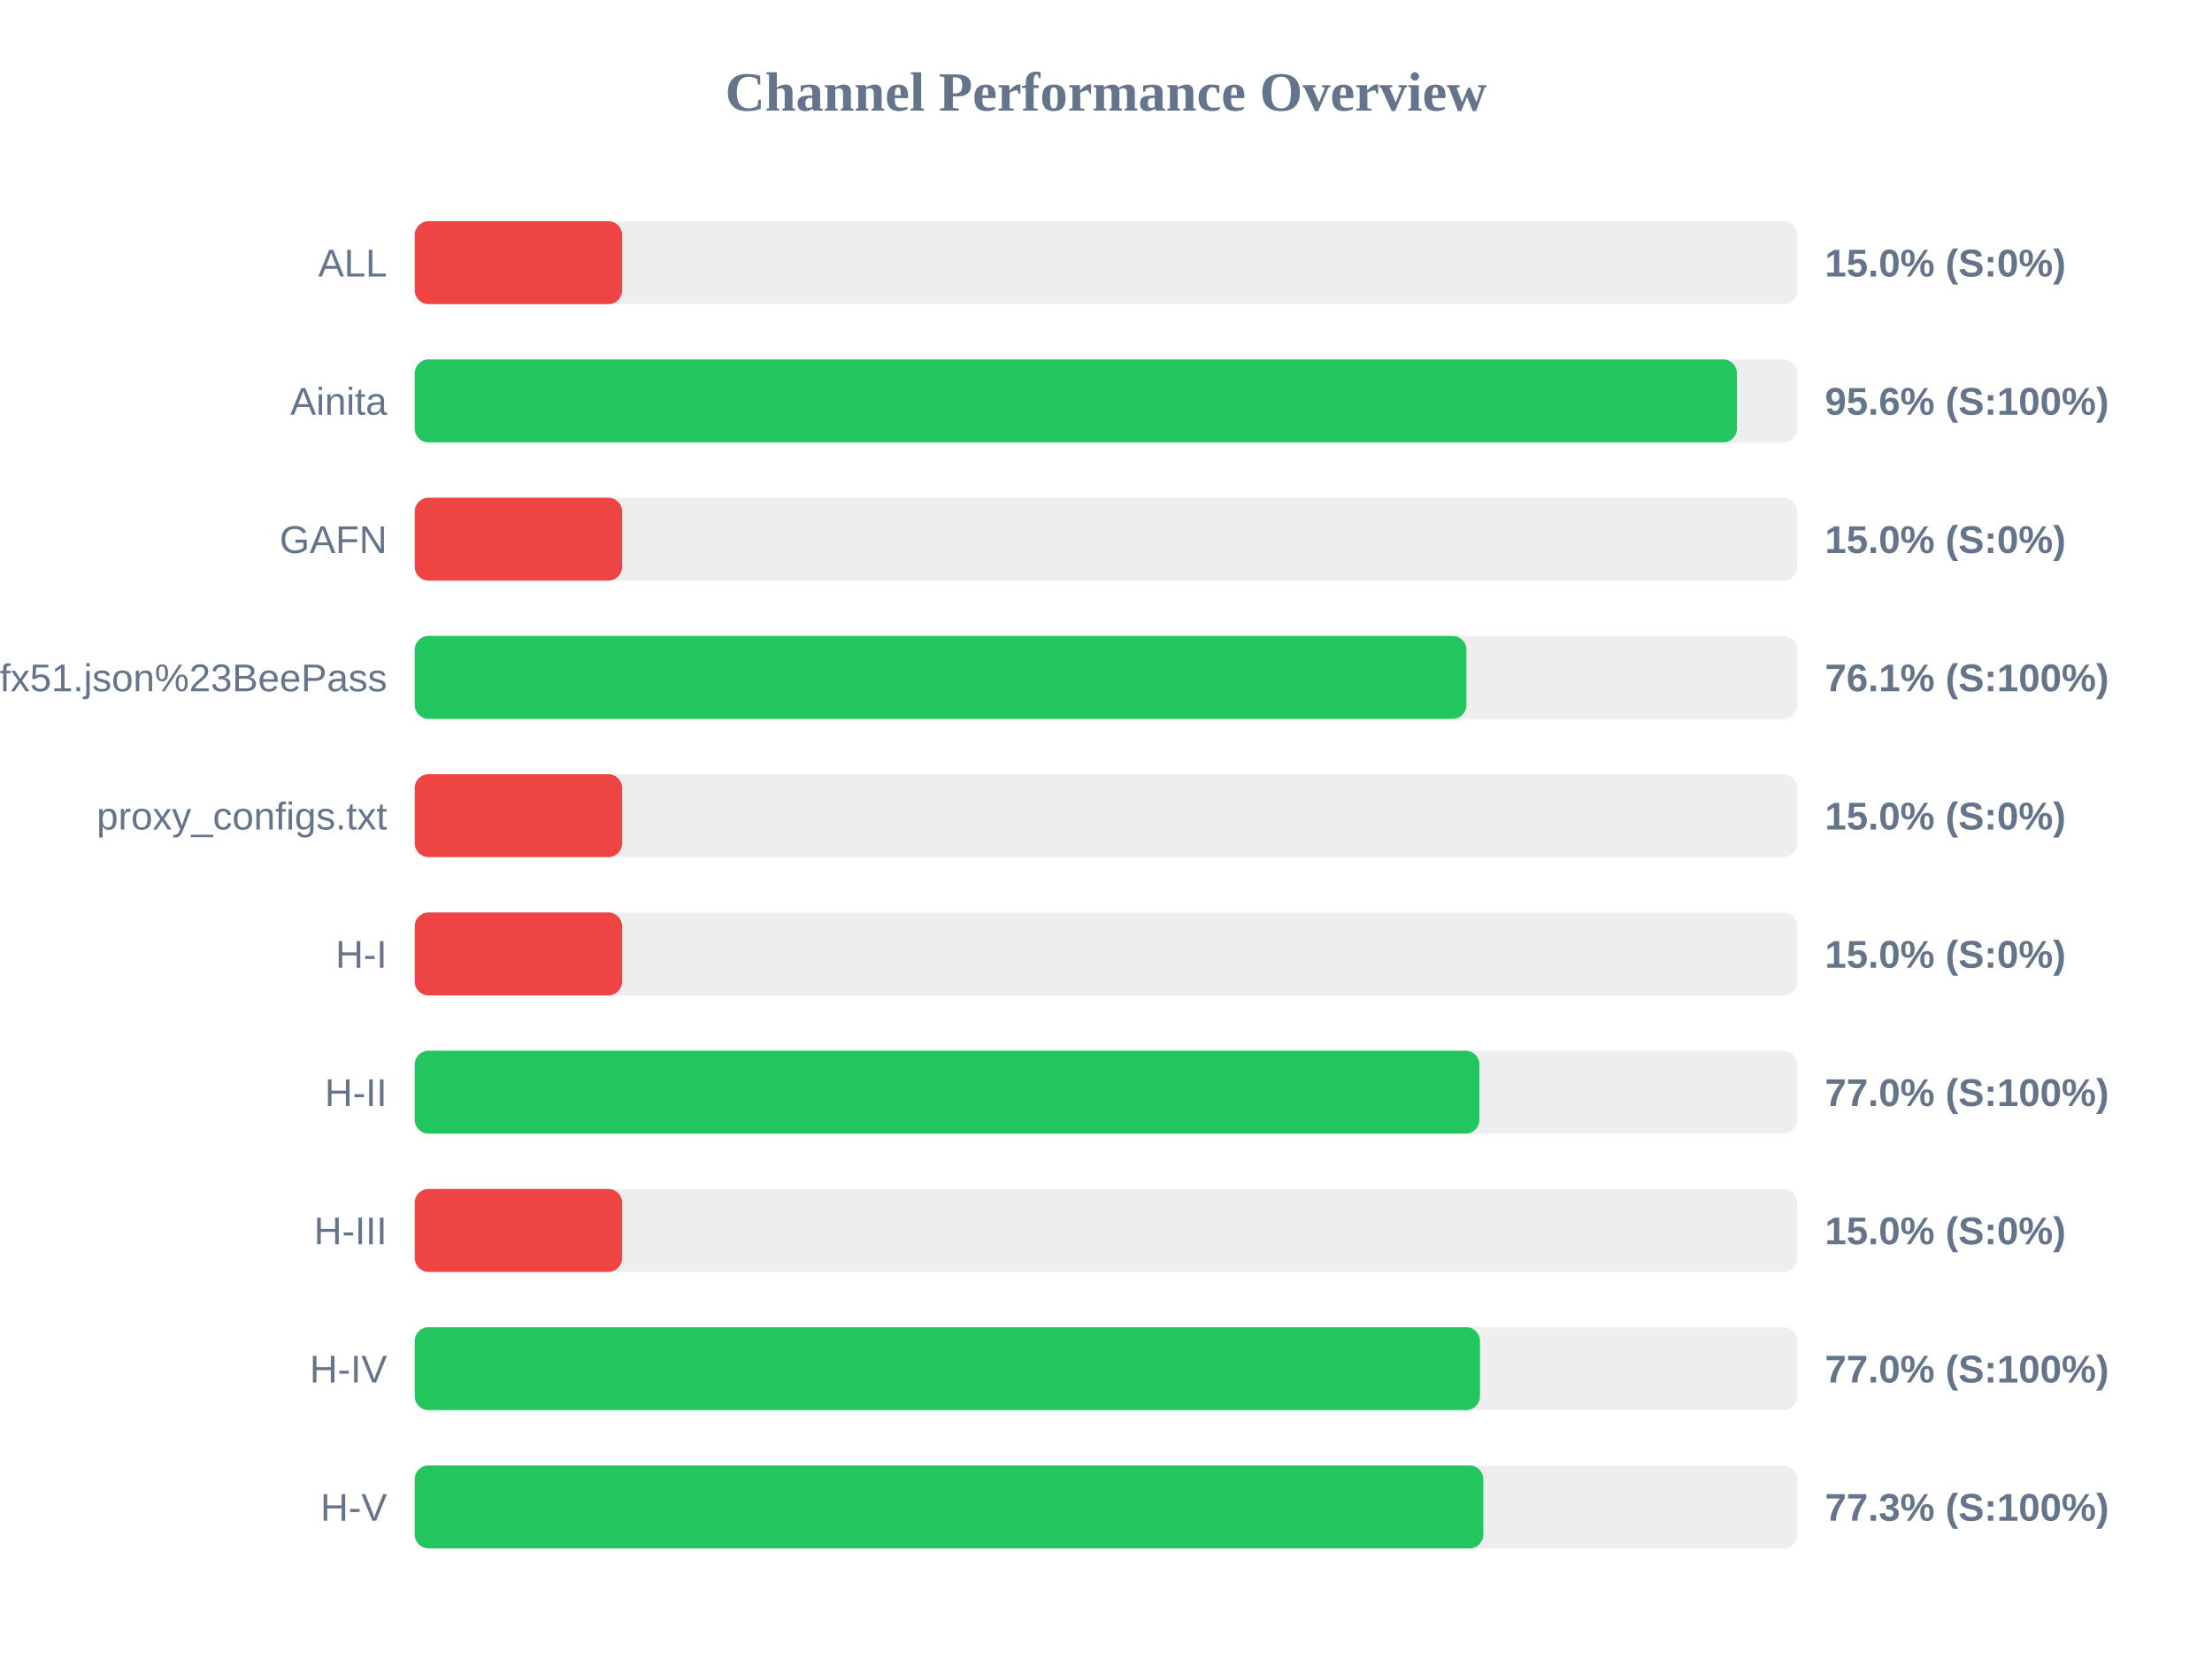
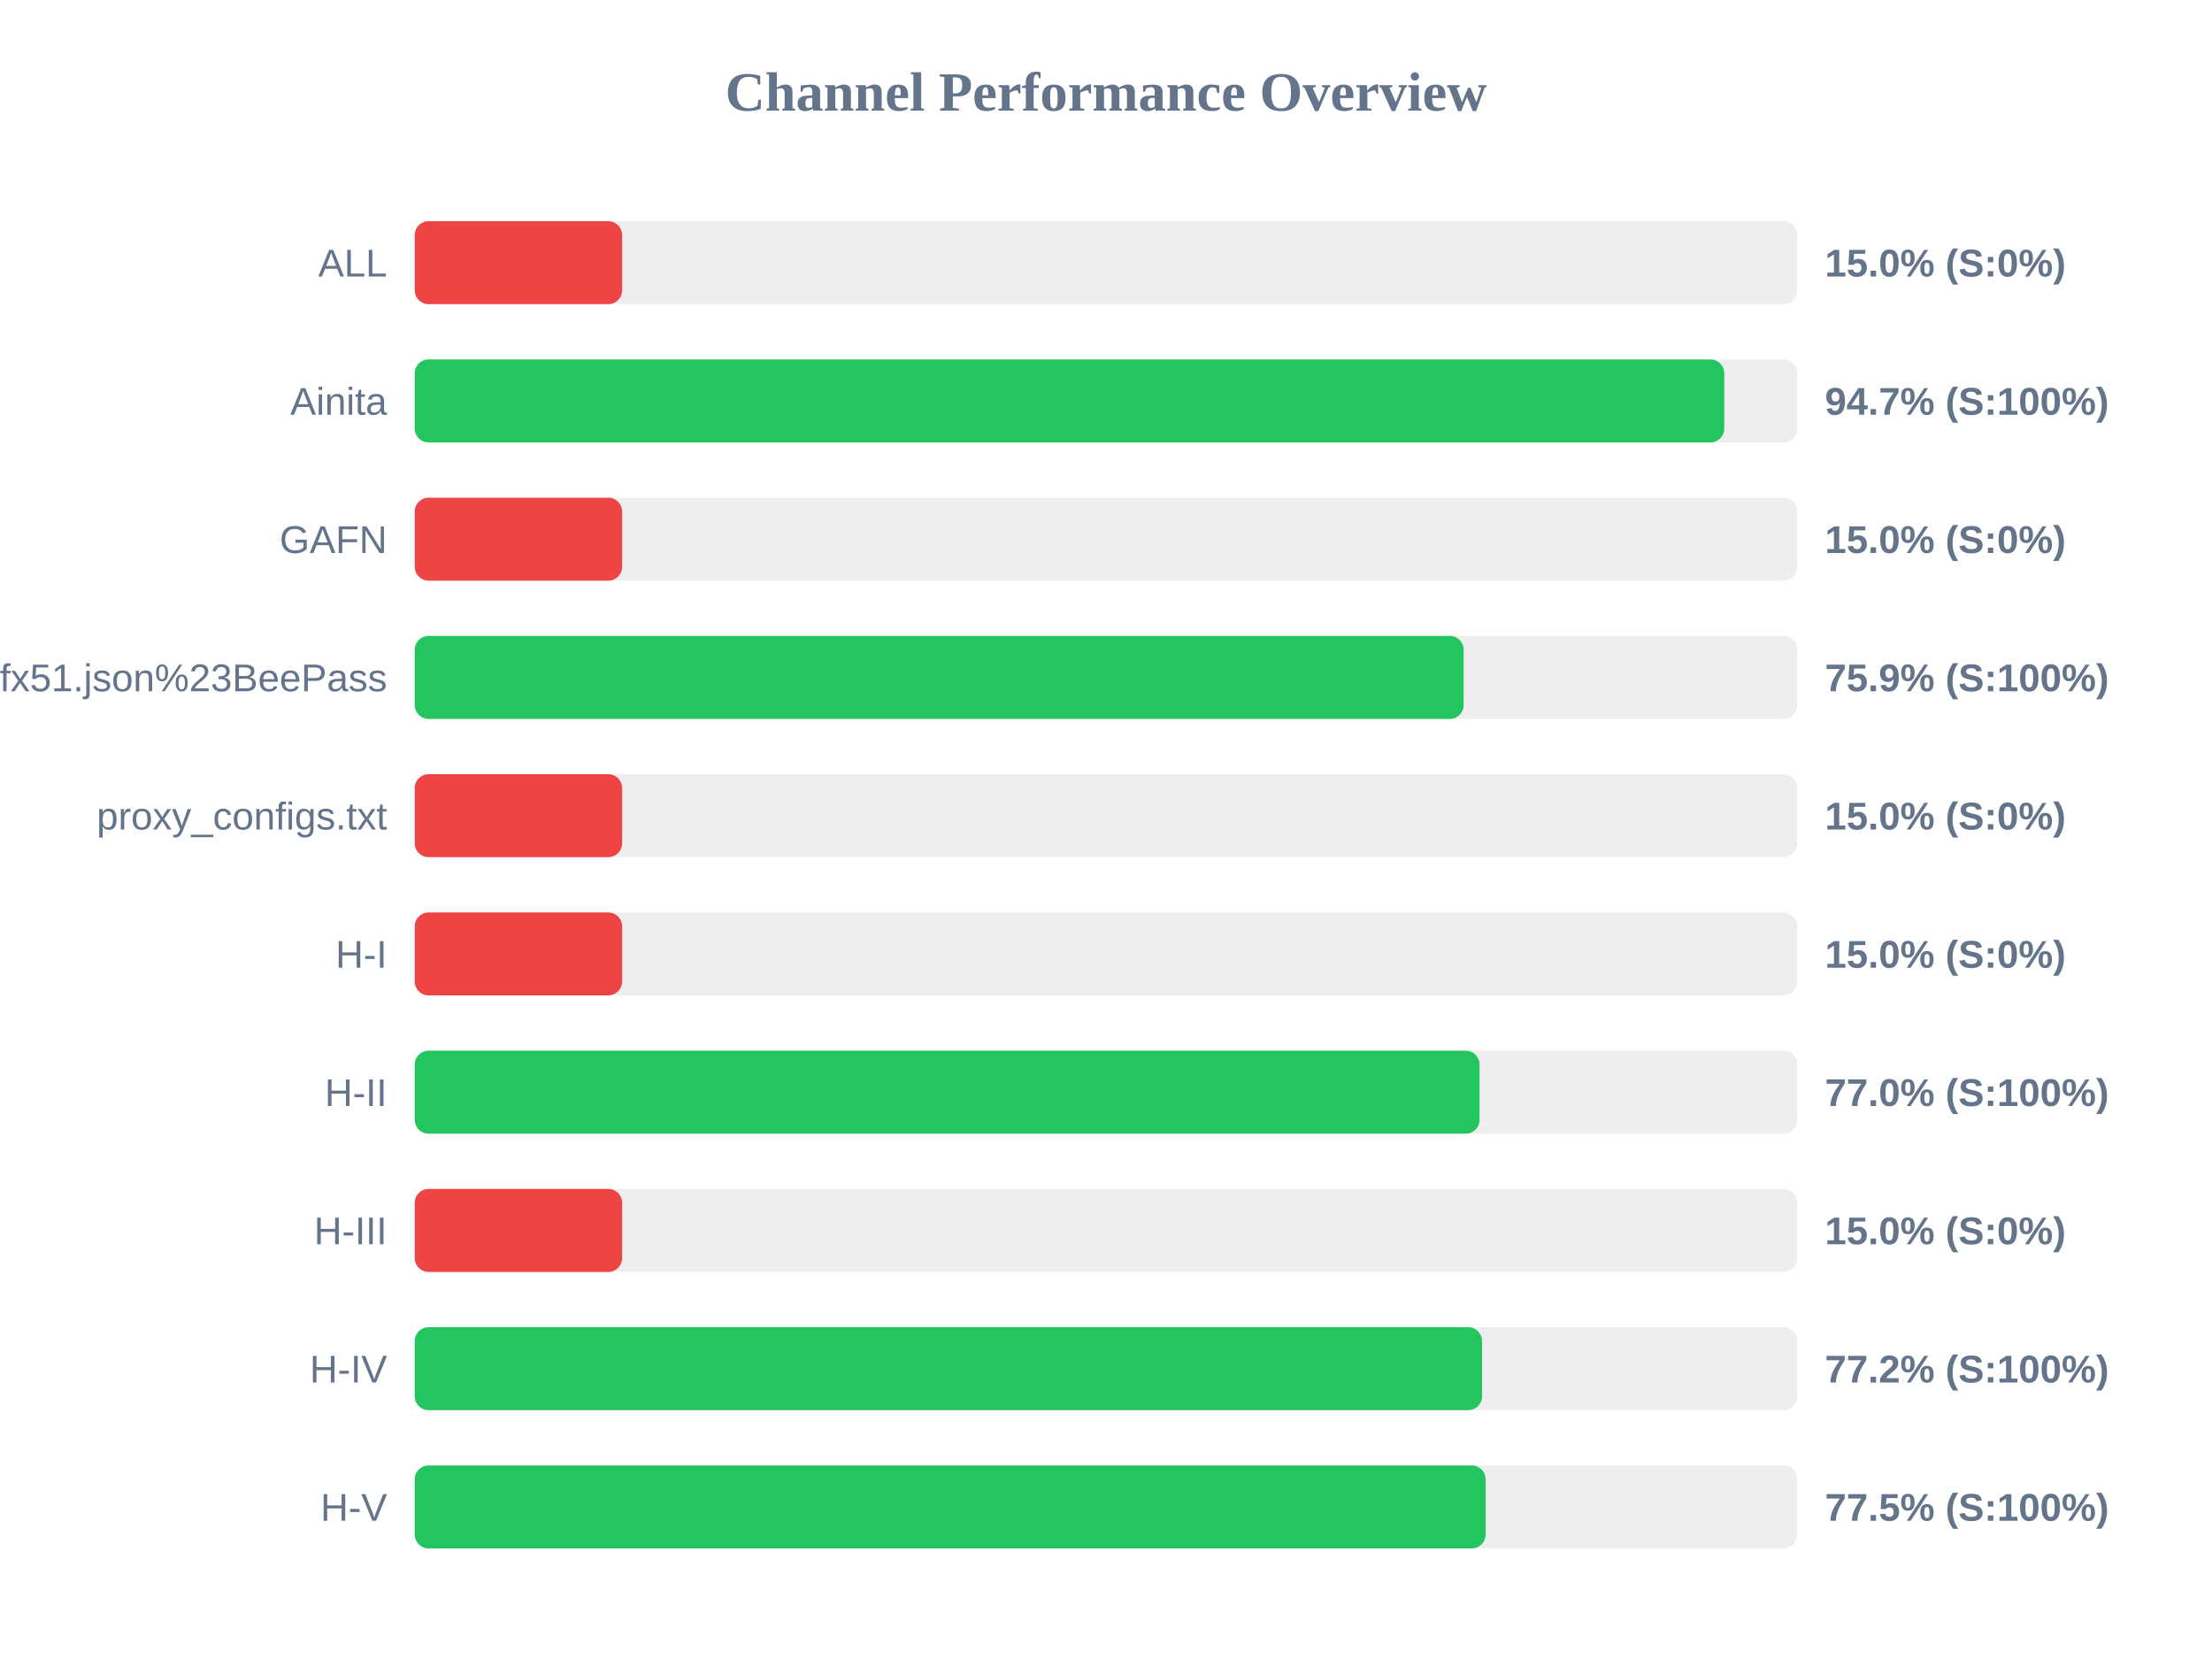
<svg xmlns="http://www.w3.org/2000/svg" width="800" height="600" version="1.1">
  <style>
        .row { font: 14px Arial; fill: #64748b; }
        .score { font: bold 14px Arial; fill: #64748b; }
    </style>
  <text x="400" y="40" text-anchor="middle" font-size="20px" font-weight="bold" fill="#64748b">Channel Performance Overview</text>
  <rect x="150" y="80" width="500" height="30" fill="#eee" rx="5" />
  <rect x="150" y="80" width="75.0" height="30" fill="#ef4444" rx="5" />
  <text x="140" y="100" text-anchor="end" class="row">ALL</text>
  <text x="660" y="100" text-anchor="start" class="score">15.0% (S:0%)</text>
  <rect x="150" y="130" width="500" height="30" fill="#eee" rx="5" />
-   <rect x="150" y="130" width="478.2" height="30" fill="#22c55e" rx="5" />
+   <rect x="150" y="130" width="473.6" height="30" fill="#22c55e" rx="5" />
  <text x="140" y="150" text-anchor="end" class="row">Ainita</text>
-   <text x="660" y="150" text-anchor="start" class="score">95.6% (S:100%)</text>
+   <text x="660" y="150" text-anchor="start" class="score">94.7% (S:100%)</text>
  <rect x="150" y="180" width="500" height="30" fill="#eee" rx="5" />
  <rect x="150" y="180" width="75.0" height="30" fill="#ef4444" rx="5" />
  <text x="140" y="200" text-anchor="end" class="row">GAFN</text>
  <text x="660" y="200" text-anchor="start" class="score">15.0% (S:0%)</text>
  <rect x="150" y="230" width="500" height="30" fill="#eee" rx="5" />
-   <rect x="150" y="230" width="380.35" height="30" fill="#22c55e" rx="5" />
+   <rect x="150" y="230" width="379.35" height="30" fill="#22c55e" rx="5" />
  <text x="140" y="250" text-anchor="end" class="row">sub?s=ssconf%3A%2F%2Fs3.amazonaws.com%2Fbeedynconprd%2Fzf38bv6oxi1nv3wfkpmxyfl8yj5fargza3foantoalu16vznl0ckxx7bgf1ufx51.json%23BeePass</text>
-   <text x="660" y="250" text-anchor="start" class="score">76.1% (S:100%)</text>
+   <text x="660" y="250" text-anchor="start" class="score">75.9% (S:100%)</text>
  <rect x="150" y="280" width="500" height="30" fill="#eee" rx="5" />
  <rect x="150" y="280" width="75.0" height="30" fill="#ef4444" rx="5" />
  <text x="140" y="300" text-anchor="end" class="row">proxy_configs.txt</text>
  <text x="660" y="300" text-anchor="start" class="score">15.0% (S:0%)</text>
  <rect x="150" y="330" width="500" height="30" fill="#eee" rx="5" />
  <rect x="150" y="330" width="75.0" height="30" fill="#ef4444" rx="5" />
  <text x="140" y="350" text-anchor="end" class="row">H-I</text>
  <text x="660" y="350" text-anchor="start" class="score">15.0% (S:0%)</text>
  <rect x="150" y="380" width="500" height="30" fill="#eee" rx="5" />
-   <rect x="150" y="380" width="385.05" height="30" fill="#22c55e" rx="5" />
+   <rect x="150" y="380" width="385.1" height="30" fill="#22c55e" rx="5" />
  <text x="140" y="400" text-anchor="end" class="row">H-II</text>
  <text x="660" y="400" text-anchor="start" class="score">77.0% (S:100%)</text>
  <rect x="150" y="430" width="500" height="30" fill="#eee" rx="5" />
  <rect x="150" y="430" width="75.0" height="30" fill="#ef4444" rx="5" />
  <text x="140" y="450" text-anchor="end" class="row">H-III</text>
  <text x="660" y="450" text-anchor="start" class="score">15.0% (S:0%)</text>
  <rect x="150" y="480" width="500" height="30" fill="#eee" rx="5" />
-   <rect x="150" y="480" width="385.25" height="30" fill="#22c55e" rx="5" />
+   <rect x="150" y="480" width="386.0" height="30" fill="#22c55e" rx="5" />
  <text x="140" y="500" text-anchor="end" class="row">H-IV</text>
-   <text x="660" y="500" text-anchor="start" class="score">77.0% (S:100%)</text>
+   <text x="660" y="500" text-anchor="start" class="score">77.2% (S:100%)</text>
  <rect x="150" y="530" width="500" height="30" fill="#eee" rx="5" />
-   <rect x="150" y="530" width="386.45" height="30" fill="#22c55e" rx="5" />
+   <rect x="150" y="530" width="387.3" height="30" fill="#22c55e" rx="5" />
  <text x="140" y="550" text-anchor="end" class="row">H-V</text>
-   <text x="660" y="550" text-anchor="start" class="score">77.3% (S:100%)</text>
+   <text x="660" y="550" text-anchor="start" class="score">77.5% (S:100%)</text>
</svg>
